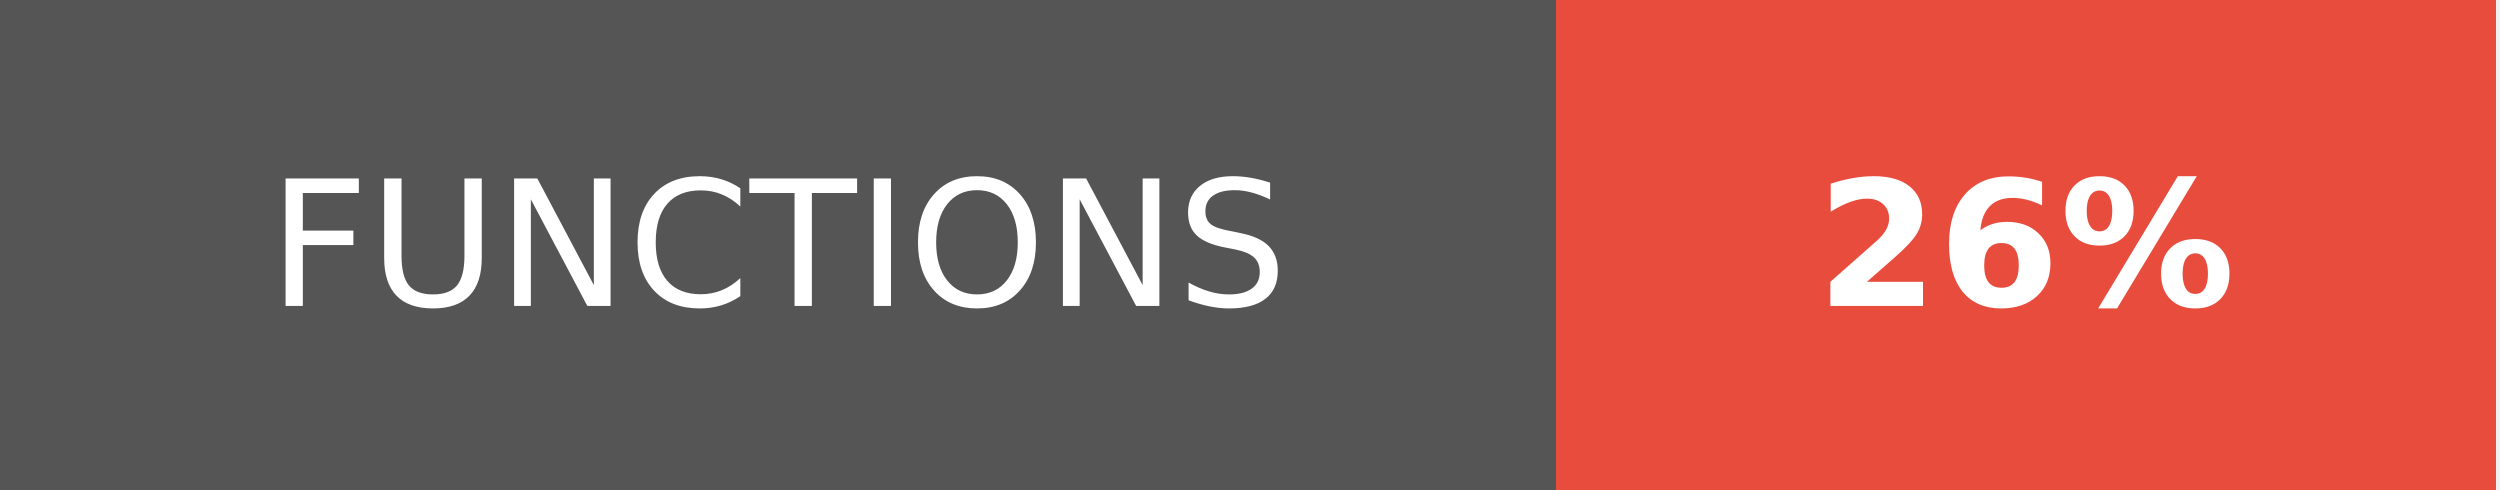
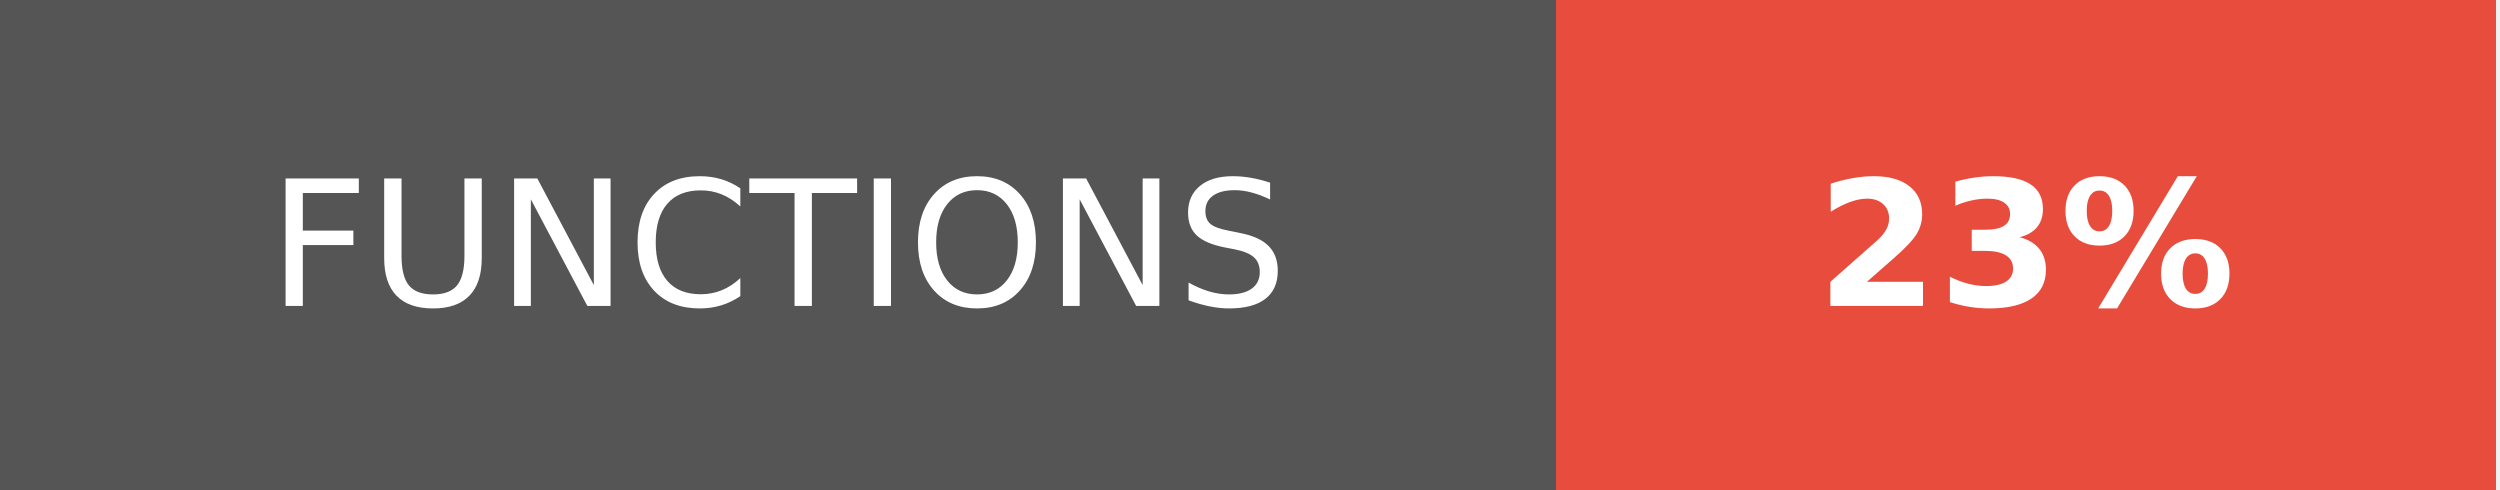
- <svg xmlns="http://www.w3.org/2000/svg" width="143" height="28" role="img" aria-label="FUNCTIONS: 26%">
+ <svg xmlns="http://www.w3.org/2000/svg" width="143" height="28" role="img" aria-label="FUNCTIONS: 23%">
  <g shape-rendering="crispEdges">
    <rect width="89" height="28" fill="#555" />
    <rect x="89" width="53.75" height="28" fill="#e74c3c" />
  </g>
  <g fill="#fff" text-anchor="middle" font-family="Verdana,Geneva,DejaVu Sans,sans-serif" text-rendering="geometricPrecision" font-size="100">
    <text transform="scale(.1)" x="445" y="175" textLength="650" fill="#fff">FUNCTIONS</text>
-     <text transform="scale(.1)" x="1158.75" y="175" textLength="297.5" fill="#fff" font-weight="bold">26%</text>
+     <text transform="scale(.1)" x="1158.75" y="175" textLength="297.5" fill="#fff" font-weight="bold">23%</text>
  </g>
</svg>
